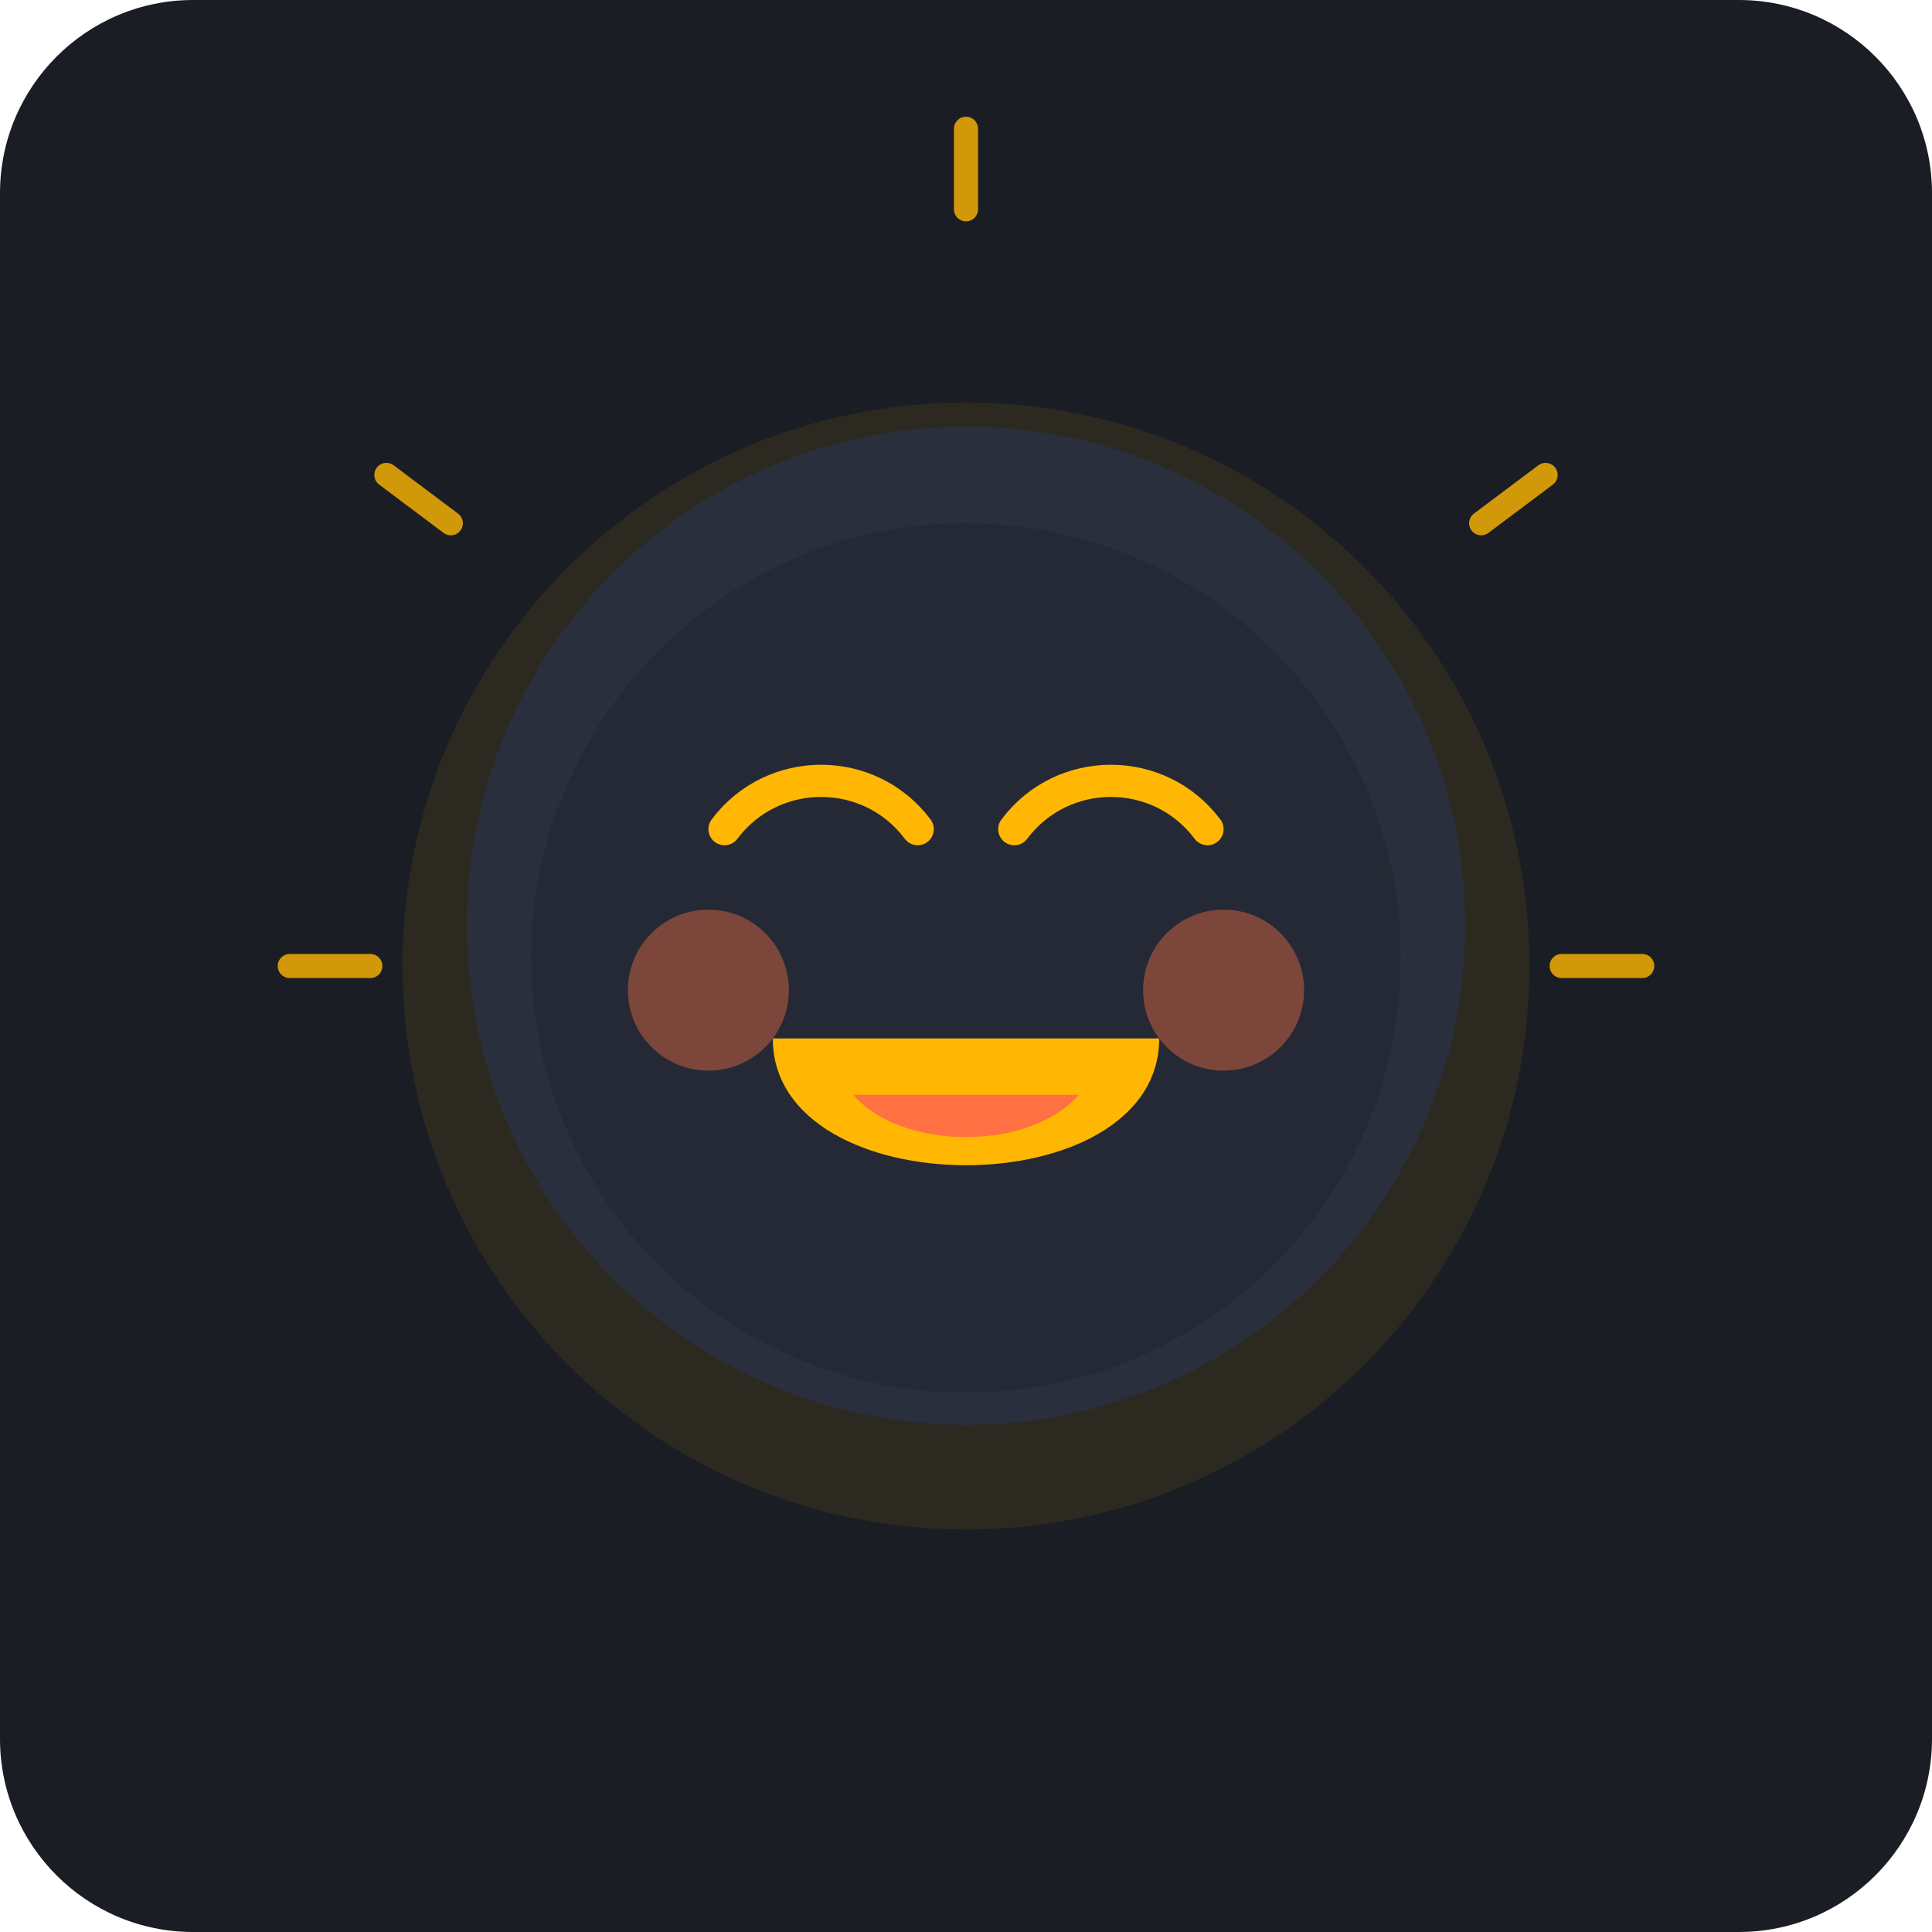
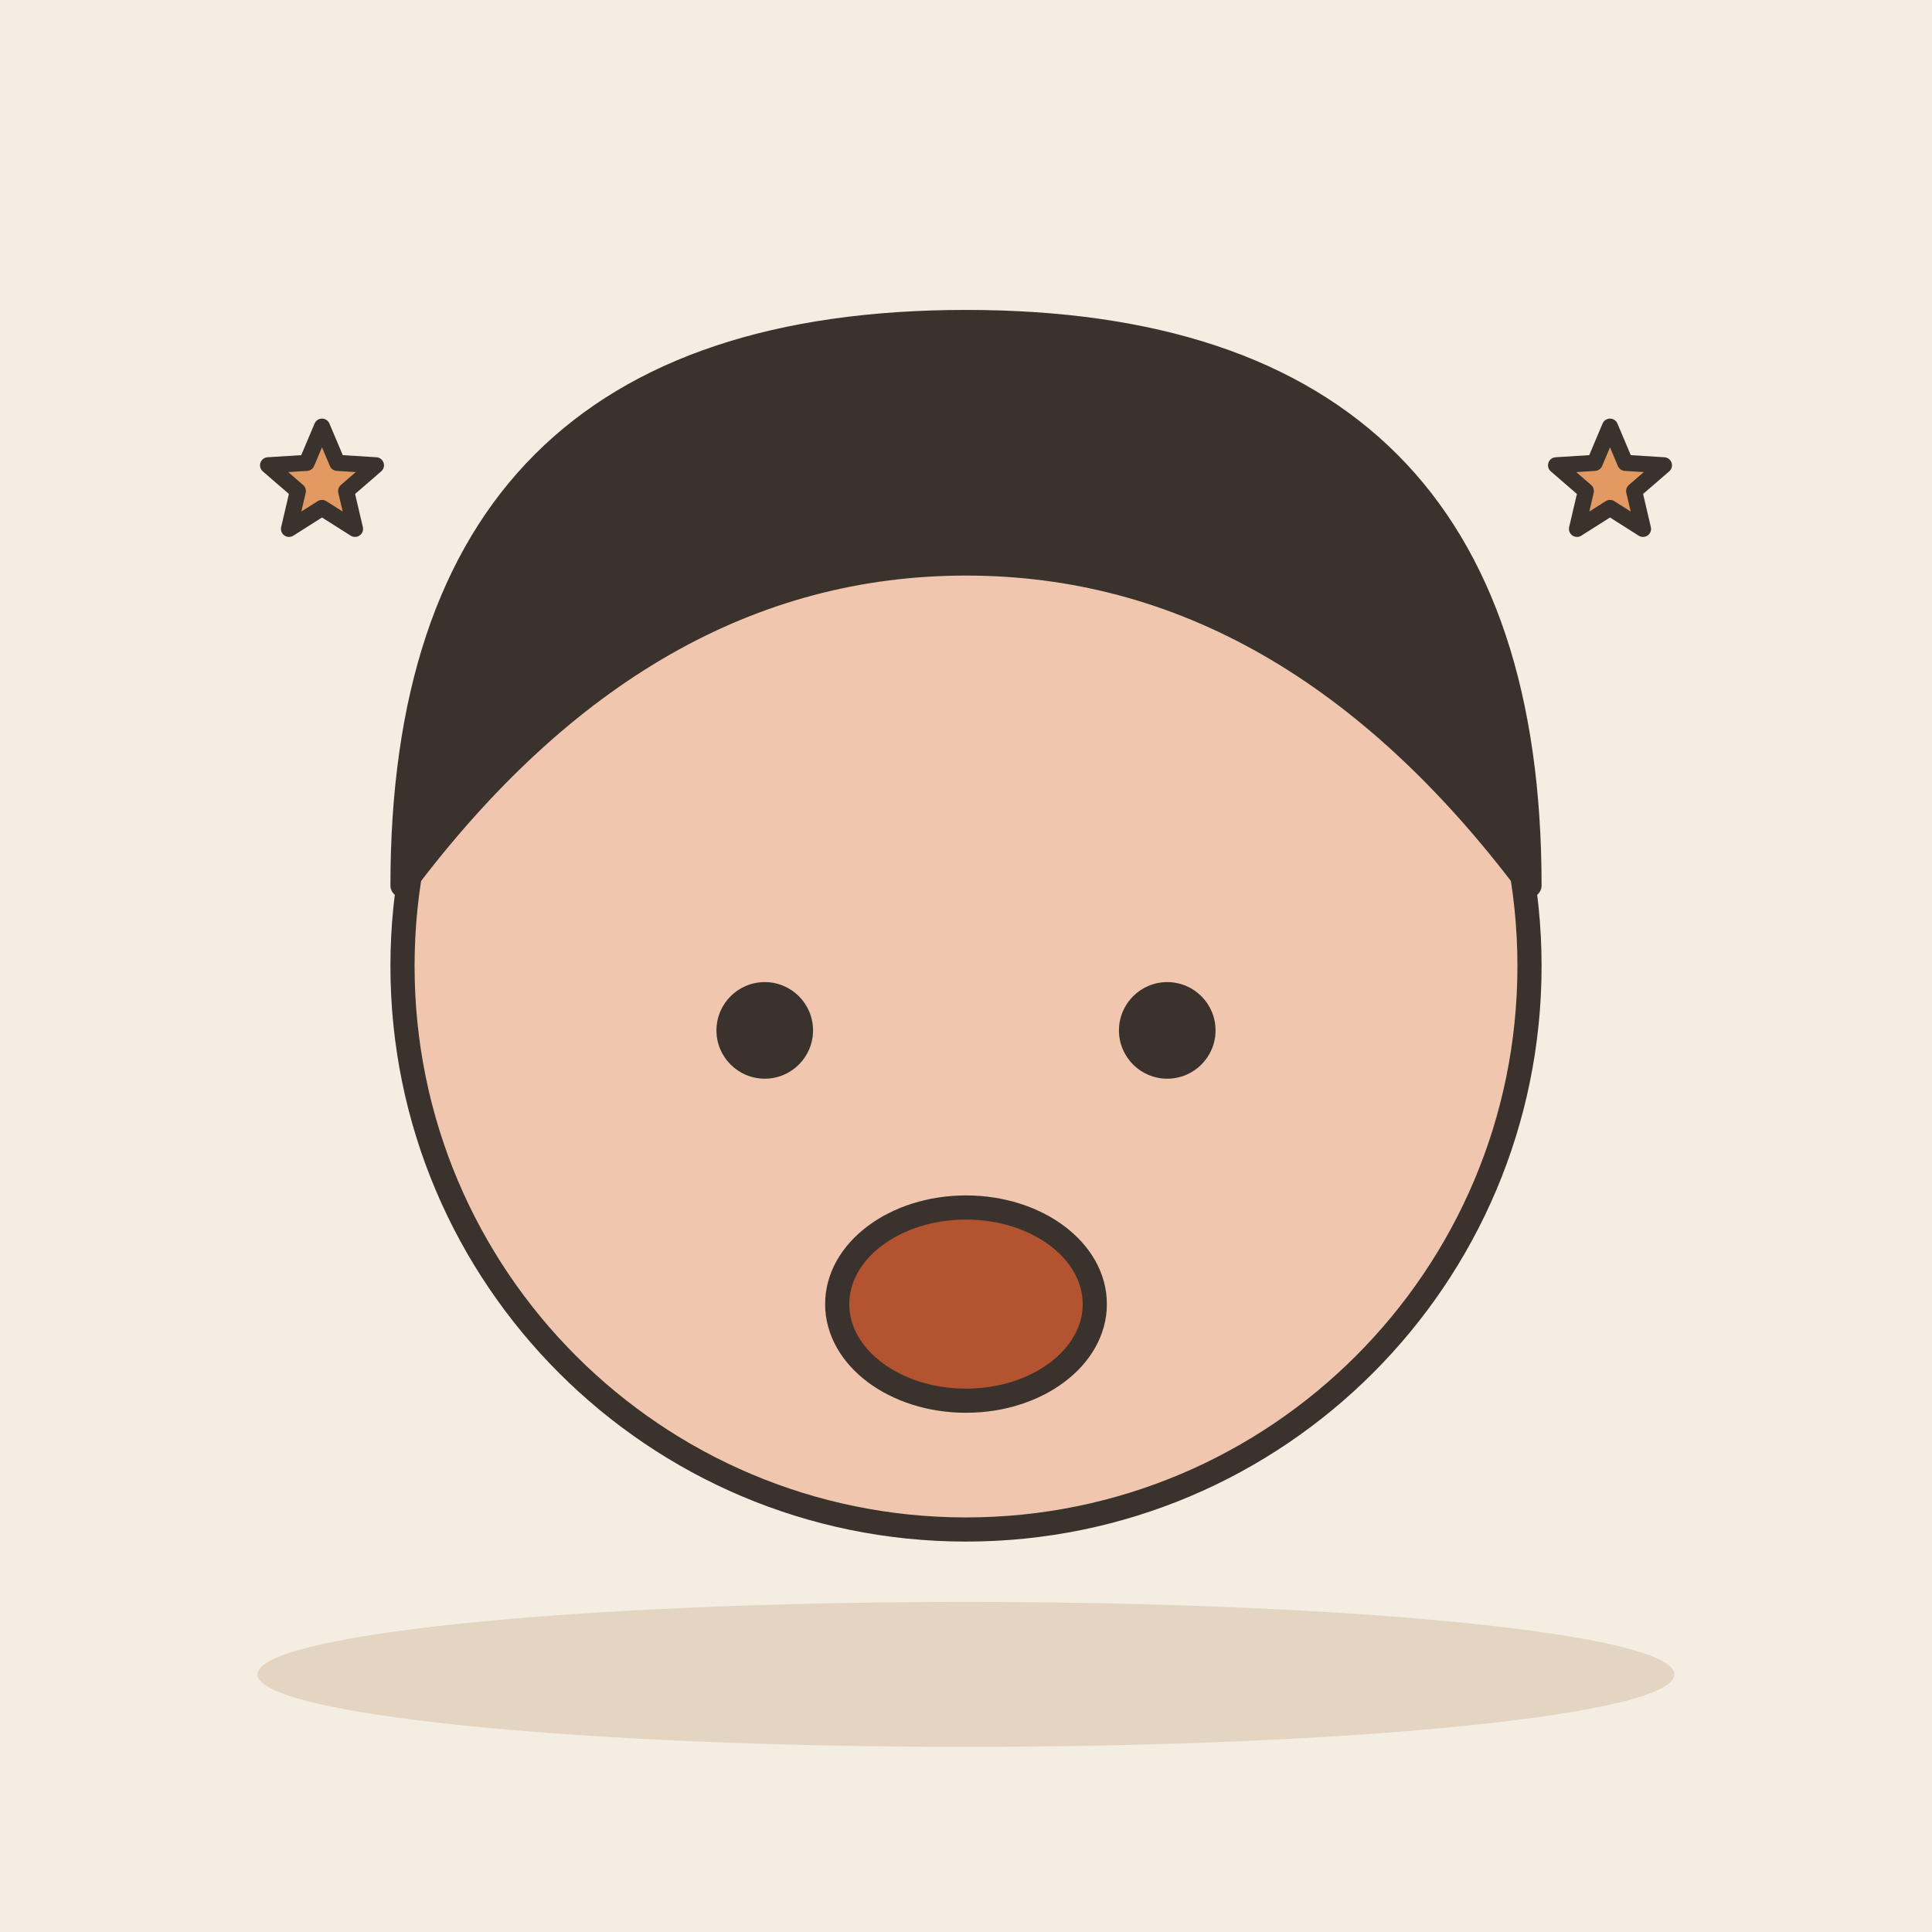
- <svg xmlns="http://www.w3.org/2000/svg" width="240" height="240" viewBox="0 0 240 240">
-   <rect width="240" height="240" rx="24" fill="#1A1D24" />
-   <circle cx="120" cy="120" r="70" fill="#FFB703" opacity="0.08" />
-   <g transform="translate(120, 115)">
-     <circle cx="0" cy="0" r="62" fill="#2A2F3D" />
-     <circle cx="0" cy="4" r="54" fill="#242935" />
-     <path d="M -30 -12 C -24 -20 -12 -20 -6 -12" stroke="#FFB703" stroke-width="4" stroke-linecap="round" fill="none" />
-     <path d="M 6 -12 C 12 -20 24 -20 30 -12" stroke="#FFB703" stroke-width="4" stroke-linecap="round" fill="none" />
-     <circle cx="-32" cy="8" r="10" fill="#FF7043" opacity="0.4" />
-     <circle cx="32" cy="8" r="10" fill="#FF7043" opacity="0.4" />
-     <path d="M -24 14 C -24 35 24 35 24 14 Z" fill="#FFB703" />
-     <path d="M -14 21 C -8 28 8 28 14 21 Z" fill="#FF7043" />
-   </g>
-   <g stroke="#FFB703" stroke-width="3" stroke-linecap="round" opacity="0.8">
-     <line x1="120" y1="26" x2="120" y2="16" />
-     <line x1="184" y1="65" x2="192" y2="59" />
-     <line x1="194" y1="120" x2="204" y2="120" />
-     <line x1="56" y1="65" x2="48" y2="59" />
-     <line x1="46" y1="120" x2="36" y2="120" />
-   </g>
+ <svg xmlns="http://www.w3.org/2000/svg" viewBox="0 0 240 240" data-style="editorial">
+   <rect width="240" height="240" fill="#F4EDE2" />
+   <ellipse cx="120" cy="208" rx="88" ry="9" fill="#E3D5C1" />
+   <circle cx="120" cy="120" r="70" fill="#F0C7AE" stroke="#3A332D" stroke-width="3" stroke-linecap="round" stroke-linejoin="round" />
+   <path d="M50 110Q50 40 120 40Q190 40 190 110Q160 70 120 70Q80 70 50 110Z" fill="#3A332D" stroke="#3A332D" stroke-width="3" stroke-linecap="round" stroke-linejoin="round" />
+   <circle cx="95" cy="128" r="6" fill="#3A332D" />
+   <circle cx="145" cy="128" r="6" fill="#3A332D" />
+   <ellipse cx="120" cy="162" rx="16" ry="12" fill="#B4532F" stroke="#3A332D" stroke-width="3" stroke-linecap="round" stroke-linejoin="round" />
+   <path d="M40.0 53.0L41.9 57.5L46.7 57.8L43.0 61.0L44.1 65.7L40.0 63.1L35.9 65.7L37.0 61.0L33.3 57.8L38.1 57.5Z" fill="#E39A62" stroke="#3A332D" stroke-width="2" stroke-linecap="round" stroke-linejoin="round" />
+   <path d="M200.0 53.0L201.9 57.5L206.7 57.8L203.0 61.0L204.1 65.7L200.0 63.1L195.9 65.7L197.0 61.0L193.3 57.8L198.1 57.5Z" fill="#E39A62" stroke="#3A332D" stroke-width="2" stroke-linecap="round" stroke-linejoin="round" />
</svg>
